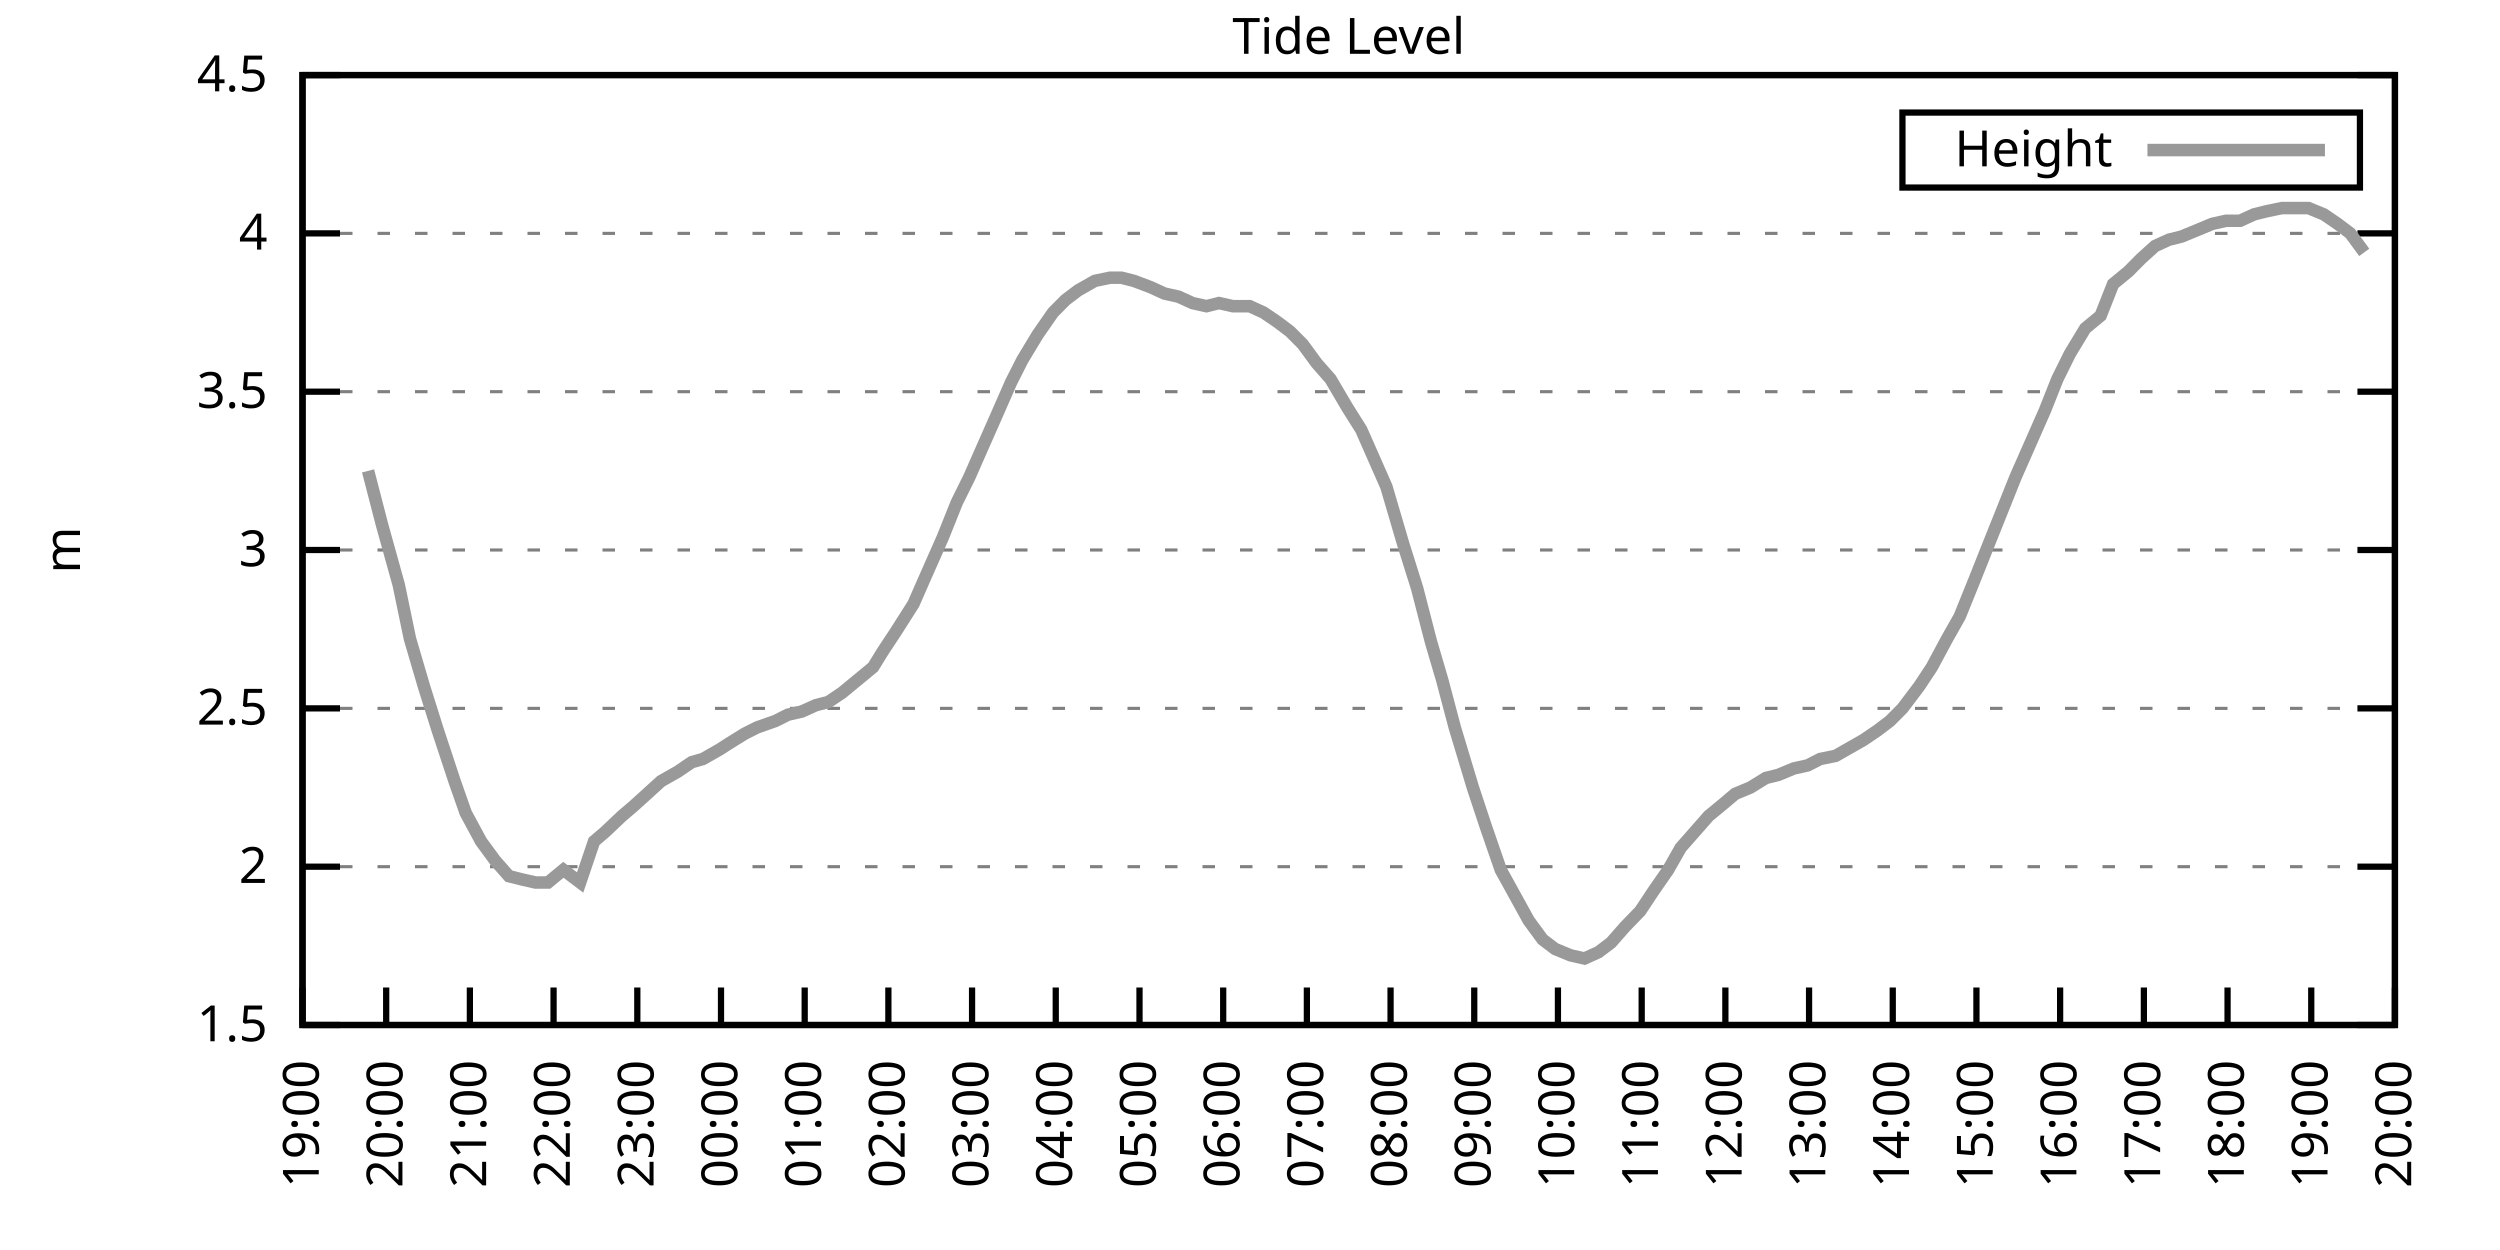
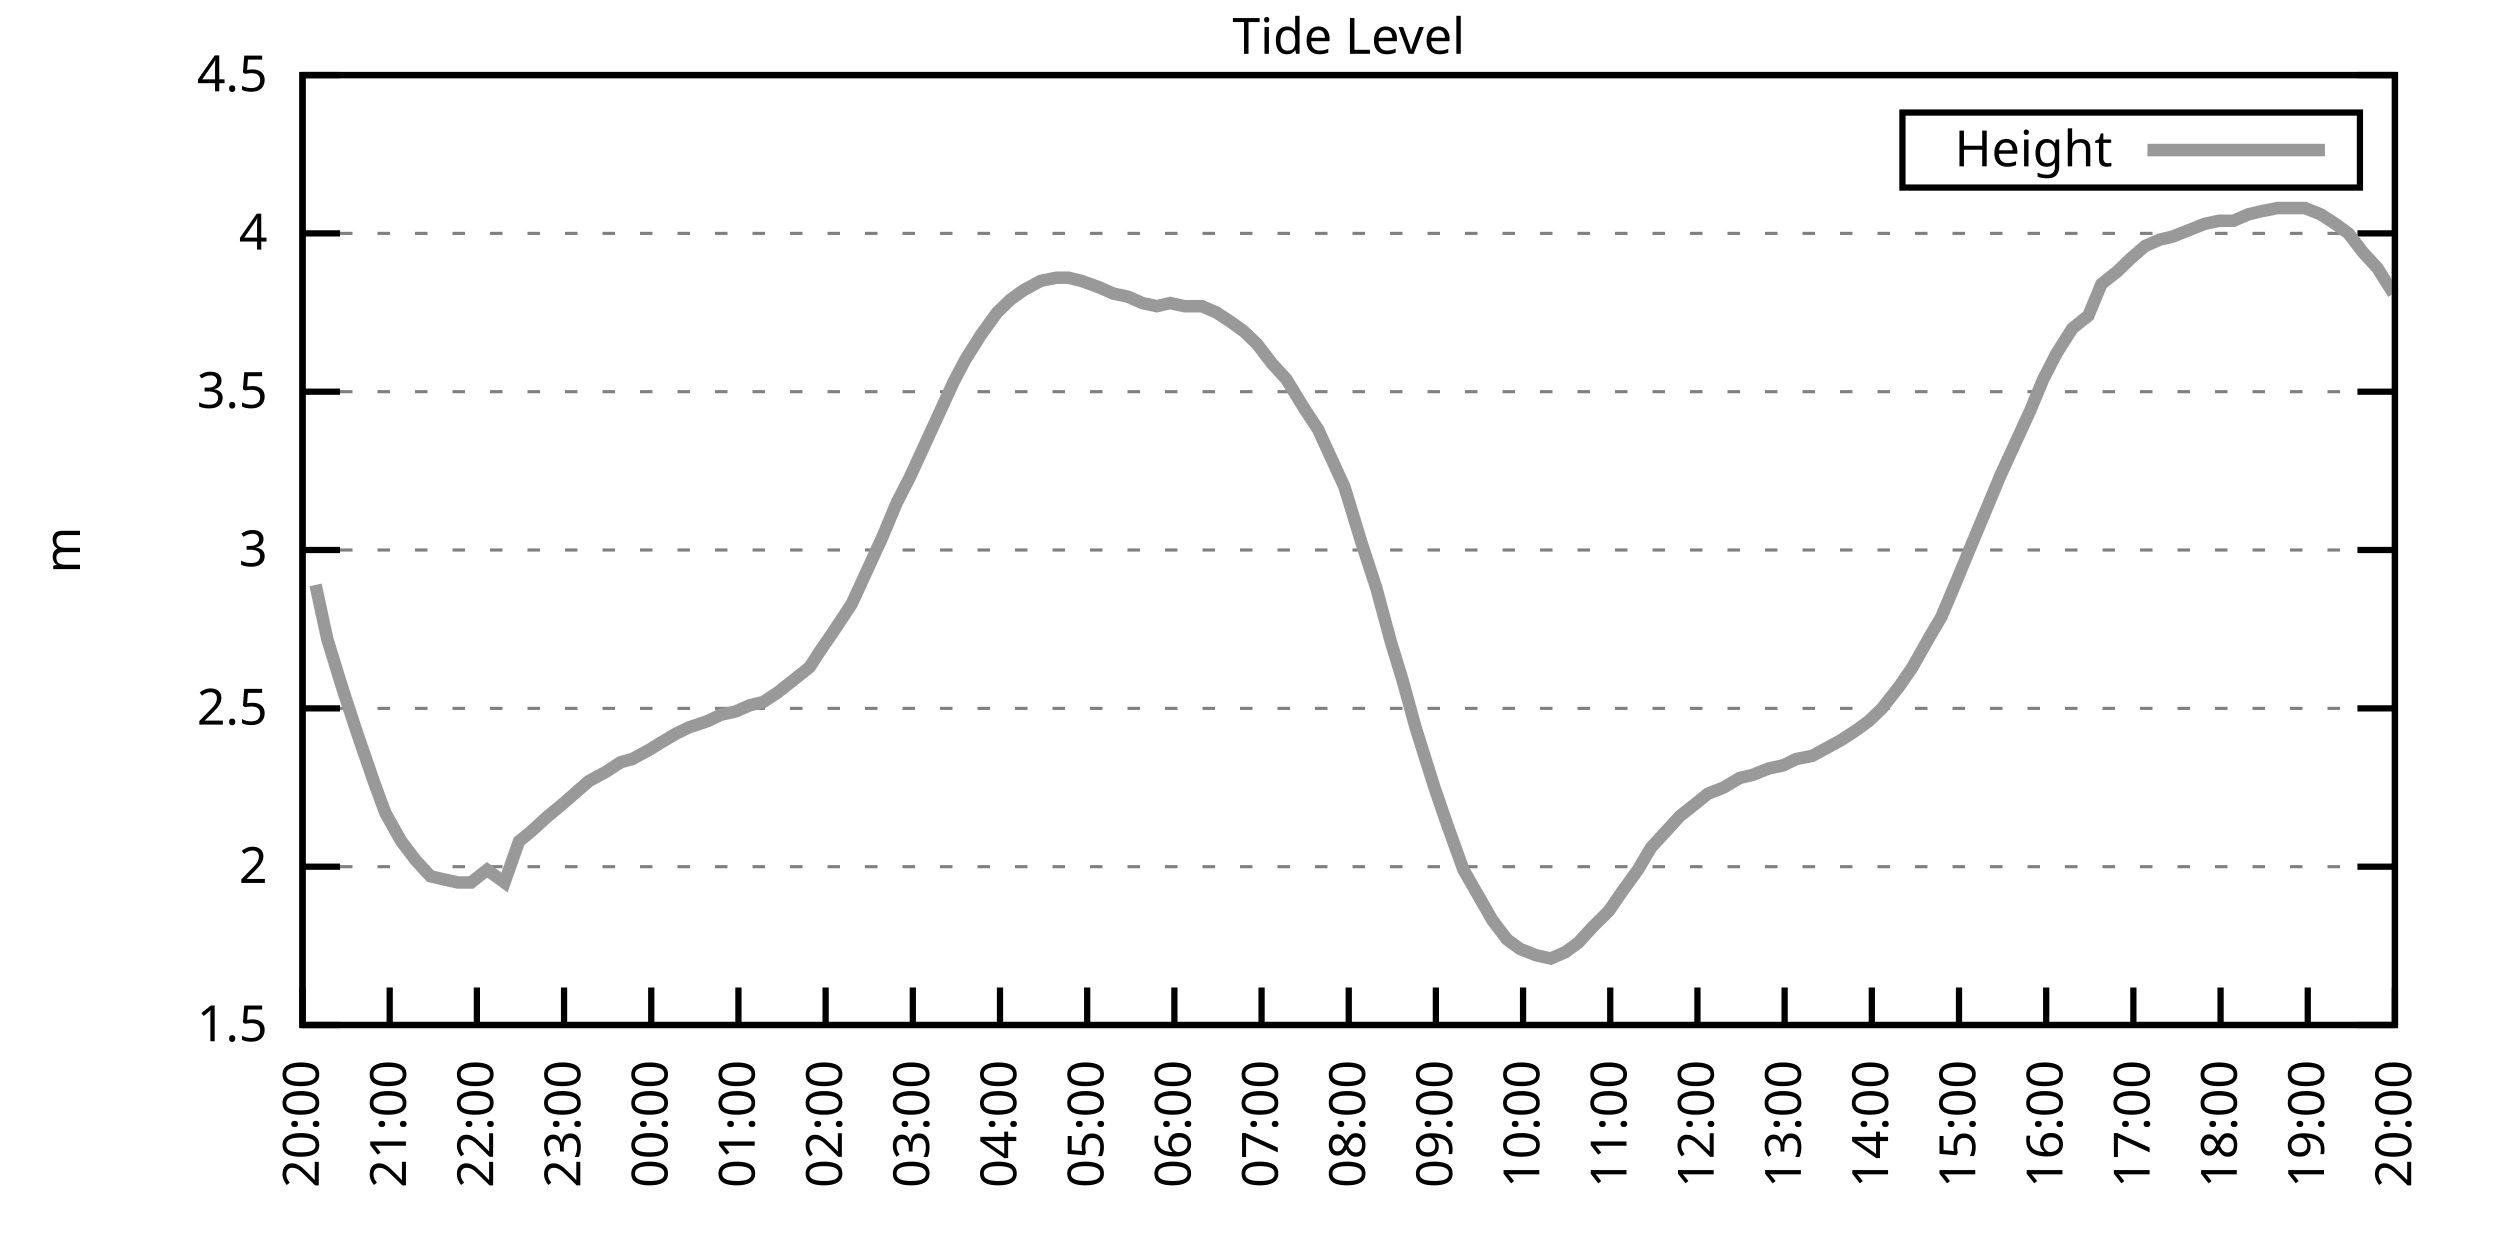
<svg xmlns="http://www.w3.org/2000/svg" xmlns:xlink="http://www.w3.org/1999/xlink" width="400" height="200" viewBox="0 0 400 200">
  <g id="gnuplot_canvas">
    <rect x="0" y="0" width="400" height="200" fill="none" />
    <defs>
      <circle id="gpDot" r="0.5" stroke-width="0.5" stroke="currentColor" />
      <path id="gpPt0" stroke-width="0.333" stroke="currentColor" d="M-1,0 h2 M0,-1 v2" />
      <path id="gpPt1" stroke-width="0.333" stroke="currentColor" d="M-1,-1 L1,1 M1,-1 L-1,1" />
      <path id="gpPt2" stroke-width="0.333" stroke="currentColor" d="M-1,0 L1,0 M0,-1 L0,1 M-1,-1 L1,1 M-1,1 L1,-1" />
      <rect id="gpPt3" stroke-width="0.333" stroke="currentColor" x="-1" y="-1" width="2" height="2" />
      <rect id="gpPt4" stroke-width="0.333" stroke="currentColor" fill="currentColor" x="-1" y="-1" width="2" height="2" />
      <circle id="gpPt5" stroke-width="0.333" stroke="currentColor" cx="0" cy="0" r="1" />
      <use xlink:href="#gpPt5" id="gpPt6" fill="currentColor" stroke="none" />
      <path id="gpPt7" stroke-width="0.333" stroke="currentColor" d="M0,-1.33 L-1.33,0.67 L1.33,0.67 z" />
      <use xlink:href="#gpPt7" id="gpPt8" fill="currentColor" stroke="none" />
      <use xlink:href="#gpPt7" id="gpPt9" stroke="currentColor" transform="rotate(180)" />
      <use xlink:href="#gpPt9" id="gpPt10" fill="currentColor" stroke="none" />
      <use xlink:href="#gpPt3" id="gpPt11" stroke="currentColor" transform="rotate(45)" />
      <use xlink:href="#gpPt11" id="gpPt12" fill="currentColor" stroke="none" />
      <path id="gpPt13" stroke-width="0.333" stroke="currentColor" d="M0,1.330 L1.265,0.411 L0.782,-1.067 L-0.782,-1.076 L-1.265,0.411 z" />
      <use xlink:href="#gpPt13" id="gpPt14" fill="currentColor" stroke="none" />
      <filter id="textbox" filterUnits="objectBoundingBox" x="0" y="0" height="1" width="1">
        <feFlood flood-color="white" flood-opacity="1" result="bgnd" />
        <feComposite in="SourceGraphic" in2="bgnd" operator="atop" />
      </filter>
      <filter id="greybox" filterUnits="objectBoundingBox" x="0" y="0" height="1" width="1">
        <feFlood flood-color="lightgrey" flood-opacity="1" result="grey" />
        <feComposite in="SourceGraphic" in2="grey" operator="atop" />
      </filter>
    </defs>
    <g fill="none" color="white" stroke="currentColor" stroke-width="1.00" stroke-linecap="butt" stroke-linejoin="miter">
</g>
    <g fill="none" color="black" stroke="currentColor" stroke-width="1.00" stroke-linecap="butt" stroke-linejoin="miter">
      <g stroke="none" shape-rendering="crispEdges">
        <polygon fill="rgb(255, 255, 255)" points="48.40,164.00 383.18,164.00 383.18,12.02 48.40,12.02 " />
      </g>
    </g>
    <g fill="none" color="black" stroke="currentColor" stroke-width="1.00" stroke-linecap="butt" stroke-linejoin="miter">
</g>
    <g fill="none" color="black" stroke="black" stroke-width="0.50" stroke-linecap="butt" stroke-linejoin="miter">
</g>
    <g fill="none" color="gray" stroke="currentColor" stroke-width="0.50" stroke-linecap="butt" stroke-linejoin="miter">
      <path stroke="gray" stroke-dasharray="2,4" class="gridline" d="M48.40,164.00 L383.19,164.00  " />
    </g>
    <g fill="none" color="gray" stroke="gray" stroke-width="1.00" stroke-linecap="butt" stroke-linejoin="miter">
</g>
    <g fill="none" color="black" stroke="currentColor" stroke-width="1.00" stroke-linecap="butt" stroke-linejoin="miter">
      <path stroke="black" d="M48.40,164.00 L54.40,164.00 M383.19,164.00 L377.19,164.00  " />
      <g transform="translate(42.80,166.60)" stroke="none" fill="black" font-family="Sans" font-size="8.00" text-anchor="end">
        <text>
          <tspan font-family="Sans"> 1.5</tspan>
        </text>
      </g>
    </g>
    <g fill="none" color="black" stroke="currentColor" stroke-width="1.00" stroke-linecap="butt" stroke-linejoin="miter">
</g>
    <g fill="none" color="black" stroke="black" stroke-width="0.50" stroke-linecap="butt" stroke-linejoin="miter">
</g>
    <g fill="none" color="gray" stroke="currentColor" stroke-width="0.50" stroke-linecap="butt" stroke-linejoin="miter">
      <path stroke="gray" stroke-dasharray="2,4" class="gridline" d="M48.40,138.67 L383.19,138.67  " />
    </g>
    <g fill="none" color="gray" stroke="gray" stroke-width="1.00" stroke-linecap="butt" stroke-linejoin="miter">
</g>
    <g fill="none" color="black" stroke="currentColor" stroke-width="1.00" stroke-linecap="butt" stroke-linejoin="miter">
      <path stroke="black" d="M48.40,138.67 L54.40,138.67 M383.19,138.67 L377.19,138.67  " />
      <g transform="translate(42.80,141.27)" stroke="none" fill="black" font-family="Sans" font-size="8.00" text-anchor="end">
        <text>
          <tspan font-family="Sans"> 2</tspan>
        </text>
      </g>
    </g>
    <g fill="none" color="black" stroke="currentColor" stroke-width="1.00" stroke-linecap="butt" stroke-linejoin="miter">
</g>
    <g fill="none" color="black" stroke="black" stroke-width="0.50" stroke-linecap="butt" stroke-linejoin="miter">
</g>
    <g fill="none" color="gray" stroke="currentColor" stroke-width="0.50" stroke-linecap="butt" stroke-linejoin="miter">
      <path stroke="gray" stroke-dasharray="2,4" class="gridline" d="M48.40,113.34 L383.19,113.34  " />
    </g>
    <g fill="none" color="gray" stroke="gray" stroke-width="1.00" stroke-linecap="butt" stroke-linejoin="miter">
</g>
    <g fill="none" color="black" stroke="currentColor" stroke-width="1.00" stroke-linecap="butt" stroke-linejoin="miter">
      <path stroke="black" d="M48.40,113.34 L54.40,113.34 M383.19,113.34 L377.19,113.34  " />
      <g transform="translate(42.80,115.94)" stroke="none" fill="black" font-family="Sans" font-size="8.00" text-anchor="end">
        <text>
          <tspan font-family="Sans"> 2.5</tspan>
        </text>
      </g>
    </g>
    <g fill="none" color="black" stroke="currentColor" stroke-width="1.00" stroke-linecap="butt" stroke-linejoin="miter">
</g>
    <g fill="none" color="black" stroke="black" stroke-width="0.50" stroke-linecap="butt" stroke-linejoin="miter">
</g>
    <g fill="none" color="gray" stroke="currentColor" stroke-width="0.50" stroke-linecap="butt" stroke-linejoin="miter">
      <path stroke="gray" stroke-dasharray="2,4" class="gridline" d="M48.40,88.00 L383.19,88.00  " />
    </g>
    <g fill="none" color="gray" stroke="gray" stroke-width="1.00" stroke-linecap="butt" stroke-linejoin="miter">
</g>
    <g fill="none" color="black" stroke="currentColor" stroke-width="1.00" stroke-linecap="butt" stroke-linejoin="miter">
      <path stroke="black" d="M48.40,88.00 L54.40,88.00 M383.19,88.00 L377.19,88.00  " />
      <g transform="translate(42.80,90.60)" stroke="none" fill="black" font-family="Sans" font-size="8.00" text-anchor="end">
        <text>
          <tspan font-family="Sans"> 3</tspan>
        </text>
      </g>
    </g>
    <g fill="none" color="black" stroke="currentColor" stroke-width="1.00" stroke-linecap="butt" stroke-linejoin="miter">
</g>
    <g fill="none" color="black" stroke="black" stroke-width="0.50" stroke-linecap="butt" stroke-linejoin="miter">
</g>
    <g fill="none" color="gray" stroke="currentColor" stroke-width="0.50" stroke-linecap="butt" stroke-linejoin="miter">
      <path stroke="gray" stroke-dasharray="2,4" class="gridline" d="M48.40,62.67 L383.19,62.67  " />
    </g>
    <g fill="none" color="gray" stroke="gray" stroke-width="1.00" stroke-linecap="butt" stroke-linejoin="miter">
</g>
    <g fill="none" color="black" stroke="currentColor" stroke-width="1.00" stroke-linecap="butt" stroke-linejoin="miter">
      <path stroke="black" d="M48.40,62.67 L54.40,62.67 M383.19,62.67 L377.19,62.67  " />
      <g transform="translate(42.80,65.27)" stroke="none" fill="black" font-family="Sans" font-size="8.00" text-anchor="end">
        <text>
          <tspan font-family="Sans"> 3.5</tspan>
        </text>
      </g>
    </g>
    <g fill="none" color="black" stroke="currentColor" stroke-width="1.00" stroke-linecap="butt" stroke-linejoin="miter">
</g>
    <g fill="none" color="black" stroke="black" stroke-width="0.50" stroke-linecap="butt" stroke-linejoin="miter">
</g>
    <g fill="none" color="gray" stroke="currentColor" stroke-width="0.50" stroke-linecap="butt" stroke-linejoin="miter">
      <path stroke="gray" stroke-dasharray="2,4" class="gridline" d="M48.40,37.34 L383.19,37.34  " />
    </g>
    <g fill="none" color="gray" stroke="gray" stroke-width="1.00" stroke-linecap="butt" stroke-linejoin="miter">
</g>
    <g fill="none" color="black" stroke="currentColor" stroke-width="1.00" stroke-linecap="butt" stroke-linejoin="miter">
      <path stroke="black" d="M48.40,37.34 L54.40,37.34 M383.19,37.34 L377.19,37.34  " />
      <g transform="translate(42.80,39.94)" stroke="none" fill="black" font-family="Sans" font-size="8.00" text-anchor="end">
        <text>
          <tspan font-family="Sans"> 4</tspan>
        </text>
      </g>
    </g>
    <g fill="none" color="black" stroke="currentColor" stroke-width="1.00" stroke-linecap="butt" stroke-linejoin="miter">
</g>
    <g fill="none" color="black" stroke="black" stroke-width="0.50" stroke-linecap="butt" stroke-linejoin="miter">
</g>
    <g fill="none" color="gray" stroke="currentColor" stroke-width="0.50" stroke-linecap="butt" stroke-linejoin="miter">
      <path stroke="gray" stroke-dasharray="2,4" class="gridline" d="M48.40,12.01 L383.19,12.01  " />
    </g>
    <g fill="none" color="gray" stroke="gray" stroke-width="1.00" stroke-linecap="butt" stroke-linejoin="miter">
</g>
    <g fill="none" color="black" stroke="currentColor" stroke-width="1.00" stroke-linecap="butt" stroke-linejoin="miter">
      <path stroke="black" d="M48.40,12.01 L54.40,12.01 M383.19,12.01 L377.19,12.01  " />
      <g transform="translate(42.80,14.61)" stroke="none" fill="black" font-family="Sans" font-size="8.00" text-anchor="end">
        <text>
          <tspan font-family="Sans"> 4.5</tspan>
        </text>
      </g>
    </g>
    <g fill="none" color="black" stroke="currentColor" stroke-width="1.00" stroke-linecap="butt" stroke-linejoin="miter">
      <path stroke="black" d="M48.40,164.00 L48.40,158.00  " />
      <g transform="translate(51.00,169.60) rotate(270.00)" stroke="none" fill="black" font-family="Sans" font-size="8.00" text-anchor="end">
        <text>
-           <tspan font-family="Sans">19:00</tspan>
-         </text>
-       </g>
-     </g>
-     <g fill="none" color="black" stroke="currentColor" stroke-width="1.00" stroke-linecap="butt" stroke-linejoin="miter">
-       <path stroke="black" d="M61.79,164.00 L61.79,158.00  " />
-       <g transform="translate(64.39,169.60) rotate(270.00)" stroke="none" fill="black" font-family="Sans" font-size="8.00" text-anchor="end">
-         <text>
          <tspan font-family="Sans">20:00</tspan>
        </text>
      </g>
    </g>
    <g fill="none" color="black" stroke="currentColor" stroke-width="1.00" stroke-linecap="butt" stroke-linejoin="miter">
-       <path stroke="black" d="M75.18,164.00 L75.18,158.00  " />
-       <g transform="translate(77.78,169.60) rotate(270.00)" stroke="none" fill="black" font-family="Sans" font-size="8.00" text-anchor="end">
+       <path stroke="black" d="M62.35,164.00 L62.35,158.00  " />
+       <g transform="translate(64.95,169.60) rotate(270.00)" stroke="none" fill="black" font-family="Sans" font-size="8.00" text-anchor="end">
        <text>
          <tspan font-family="Sans">21:00</tspan>
        </text>
      </g>
    </g>
    <g fill="none" color="black" stroke="currentColor" stroke-width="1.00" stroke-linecap="butt" stroke-linejoin="miter">
-       <path stroke="black" d="M88.57,164.00 L88.57,158.00  " />
-       <g transform="translate(91.17,169.60) rotate(270.00)" stroke="none" fill="black" font-family="Sans" font-size="8.00" text-anchor="end">
+       <path stroke="black" d="M76.30,164.00 L76.30,158.00  " />
+       <g transform="translate(78.90,169.60) rotate(270.00)" stroke="none" fill="black" font-family="Sans" font-size="8.00" text-anchor="end">
        <text>
          <tspan font-family="Sans">22:00</tspan>
        </text>
      </g>
    </g>
    <g fill="none" color="black" stroke="currentColor" stroke-width="1.00" stroke-linecap="butt" stroke-linejoin="miter">
-       <path stroke="black" d="M101.97,164.00 L101.97,158.00  " />
-       <g transform="translate(104.57,169.60) rotate(270.00)" stroke="none" fill="black" font-family="Sans" font-size="8.00" text-anchor="end">
+       <path stroke="black" d="M90.25,164.00 L90.25,158.00  " />
+       <g transform="translate(92.85,169.60) rotate(270.00)" stroke="none" fill="black" font-family="Sans" font-size="8.00" text-anchor="end">
        <text>
          <tspan font-family="Sans">23:00</tspan>
        </text>
      </g>
    </g>
    <g fill="none" color="black" stroke="currentColor" stroke-width="1.00" stroke-linecap="butt" stroke-linejoin="miter">
-       <path stroke="black" d="M115.36,164.00 L115.36,158.00  " />
-       <g transform="translate(117.96,169.60) rotate(270.00)" stroke="none" fill="black" font-family="Sans" font-size="8.00" text-anchor="end">
+       <path stroke="black" d="M104.20,164.00 L104.20,158.00  " />
+       <g transform="translate(106.80,169.60) rotate(270.00)" stroke="none" fill="black" font-family="Sans" font-size="8.00" text-anchor="end">
        <text>
          <tspan font-family="Sans">00:00</tspan>
        </text>
      </g>
    </g>
    <g fill="none" color="black" stroke="currentColor" stroke-width="1.00" stroke-linecap="butt" stroke-linejoin="miter">
-       <path stroke="black" d="M128.75,164.00 L128.75,158.00  " />
-       <g transform="translate(131.35,169.60) rotate(270.00)" stroke="none" fill="black" font-family="Sans" font-size="8.00" text-anchor="end">
+       <path stroke="black" d="M118.15,164.00 L118.15,158.00  " />
+       <g transform="translate(120.75,169.60) rotate(270.00)" stroke="none" fill="black" font-family="Sans" font-size="8.00" text-anchor="end">
        <text>
          <tspan font-family="Sans">01:00</tspan>
        </text>
      </g>
    </g>
    <g fill="none" color="black" stroke="currentColor" stroke-width="1.00" stroke-linecap="butt" stroke-linejoin="miter">
-       <path stroke="black" d="M142.14,164.00 L142.14,158.00  " />
-       <g transform="translate(144.74,169.60) rotate(270.00)" stroke="none" fill="black" font-family="Sans" font-size="8.00" text-anchor="end">
+       <path stroke="black" d="M132.10,164.00 L132.10,158.00  " />
+       <g transform="translate(134.70,169.60) rotate(270.00)" stroke="none" fill="black" font-family="Sans" font-size="8.00" text-anchor="end">
        <text>
          <tspan font-family="Sans">02:00</tspan>
        </text>
      </g>
    </g>
    <g fill="none" color="black" stroke="currentColor" stroke-width="1.00" stroke-linecap="butt" stroke-linejoin="miter">
-       <path stroke="black" d="M155.53,164.00 L155.53,158.00  " />
-       <g transform="translate(158.13,169.60) rotate(270.00)" stroke="none" fill="black" font-family="Sans" font-size="8.00" text-anchor="end">
+       <path stroke="black" d="M146.05,164.00 L146.05,158.00  " />
+       <g transform="translate(148.65,169.60) rotate(270.00)" stroke="none" fill="black" font-family="Sans" font-size="8.00" text-anchor="end">
        <text>
          <tspan font-family="Sans">03:00</tspan>
        </text>
      </g>
    </g>
    <g fill="none" color="black" stroke="currentColor" stroke-width="1.00" stroke-linecap="butt" stroke-linejoin="miter">
-       <path stroke="black" d="M168.92,164.00 L168.92,158.00  " />
-       <g transform="translate(171.52,169.60) rotate(270.00)" stroke="none" fill="black" font-family="Sans" font-size="8.00" text-anchor="end">
+       <path stroke="black" d="M160.00,164.00 L160.00,158.00  " />
+       <g transform="translate(162.60,169.60) rotate(270.00)" stroke="none" fill="black" font-family="Sans" font-size="8.00" text-anchor="end">
        <text>
          <tspan font-family="Sans">04:00</tspan>
        </text>
      </g>
    </g>
    <g fill="none" color="black" stroke="currentColor" stroke-width="1.00" stroke-linecap="butt" stroke-linejoin="miter">
-       <path stroke="black" d="M182.32,164.00 L182.32,158.00  " />
-       <g transform="translate(184.92,169.60) rotate(270.00)" stroke="none" fill="black" font-family="Sans" font-size="8.00" text-anchor="end">
+       <path stroke="black" d="M173.95,164.00 L173.95,158.00  " />
+       <g transform="translate(176.55,169.60) rotate(270.00)" stroke="none" fill="black" font-family="Sans" font-size="8.00" text-anchor="end">
        <text>
          <tspan font-family="Sans">05:00</tspan>
        </text>
      </g>
    </g>
    <g fill="none" color="black" stroke="currentColor" stroke-width="1.00" stroke-linecap="butt" stroke-linejoin="miter">
-       <path stroke="black" d="M195.71,164.00 L195.71,158.00  " />
-       <g transform="translate(198.31,169.60) rotate(270.00)" stroke="none" fill="black" font-family="Sans" font-size="8.00" text-anchor="end">
+       <path stroke="black" d="M187.90,164.00 L187.90,158.00  " />
+       <g transform="translate(190.50,169.60) rotate(270.00)" stroke="none" fill="black" font-family="Sans" font-size="8.00" text-anchor="end">
        <text>
          <tspan font-family="Sans">06:00</tspan>
        </text>
      </g>
    </g>
    <g fill="none" color="black" stroke="currentColor" stroke-width="1.00" stroke-linecap="butt" stroke-linejoin="miter">
-       <path stroke="black" d="M209.10,164.00 L209.10,158.00  " />
-       <g transform="translate(211.70,169.60) rotate(270.00)" stroke="none" fill="black" font-family="Sans" font-size="8.00" text-anchor="end">
+       <path stroke="black" d="M201.85,164.00 L201.85,158.00  " />
+       <g transform="translate(204.45,169.60) rotate(270.00)" stroke="none" fill="black" font-family="Sans" font-size="8.00" text-anchor="end">
        <text>
          <tspan font-family="Sans">07:00</tspan>
        </text>
      </g>
    </g>
    <g fill="none" color="black" stroke="currentColor" stroke-width="1.00" stroke-linecap="butt" stroke-linejoin="miter">
-       <path stroke="black" d="M222.49,164.00 L222.49,158.00  " />
-       <g transform="translate(225.09,169.60) rotate(270.00)" stroke="none" fill="black" font-family="Sans" font-size="8.00" text-anchor="end">
+       <path stroke="black" d="M215.80,164.00 L215.80,158.00  " />
+       <g transform="translate(218.40,169.60) rotate(270.00)" stroke="none" fill="black" font-family="Sans" font-size="8.00" text-anchor="end">
        <text>
          <tspan font-family="Sans">08:00</tspan>
        </text>
      </g>
    </g>
    <g fill="none" color="black" stroke="currentColor" stroke-width="1.00" stroke-linecap="butt" stroke-linejoin="miter">
-       <path stroke="black" d="M235.88,164.00 L235.88,158.00  " />
-       <g transform="translate(238.48,169.60) rotate(270.00)" stroke="none" fill="black" font-family="Sans" font-size="8.00" text-anchor="end">
+       <path stroke="black" d="M229.74,164.00 L229.74,158.00  " />
+       <g transform="translate(232.34,169.60) rotate(270.00)" stroke="none" fill="black" font-family="Sans" font-size="8.00" text-anchor="end">
        <text>
          <tspan font-family="Sans">09:00</tspan>
        </text>
      </g>
    </g>
    <g fill="none" color="black" stroke="currentColor" stroke-width="1.00" stroke-linecap="butt" stroke-linejoin="miter">
-       <path stroke="black" d="M249.27,164.00 L249.27,158.00  " />
-       <g transform="translate(251.87,169.60) rotate(270.00)" stroke="none" fill="black" font-family="Sans" font-size="8.00" text-anchor="end">
+       <path stroke="black" d="M243.69,164.00 L243.69,158.00  " />
+       <g transform="translate(246.29,169.60) rotate(270.00)" stroke="none" fill="black" font-family="Sans" font-size="8.00" text-anchor="end">
        <text>
          <tspan font-family="Sans">10:00</tspan>
        </text>
      </g>
    </g>
    <g fill="none" color="black" stroke="currentColor" stroke-width="1.00" stroke-linecap="butt" stroke-linejoin="miter">
-       <path stroke="black" d="M262.67,164.00 L262.67,158.00  " />
-       <g transform="translate(265.27,169.60) rotate(270.00)" stroke="none" fill="black" font-family="Sans" font-size="8.00" text-anchor="end">
+       <path stroke="black" d="M257.64,164.00 L257.64,158.00  " />
+       <g transform="translate(260.24,169.60) rotate(270.00)" stroke="none" fill="black" font-family="Sans" font-size="8.00" text-anchor="end">
        <text>
          <tspan font-family="Sans">11:00</tspan>
        </text>
      </g>
    </g>
    <g fill="none" color="black" stroke="currentColor" stroke-width="1.00" stroke-linecap="butt" stroke-linejoin="miter">
-       <path stroke="black" d="M276.06,164.00 L276.06,158.00  " />
-       <g transform="translate(278.66,169.60) rotate(270.00)" stroke="none" fill="black" font-family="Sans" font-size="8.00" text-anchor="end">
+       <path stroke="black" d="M271.59,164.00 L271.59,158.00  " />
+       <g transform="translate(274.19,169.60) rotate(270.00)" stroke="none" fill="black" font-family="Sans" font-size="8.00" text-anchor="end">
        <text>
          <tspan font-family="Sans">12:00</tspan>
        </text>
      </g>
    </g>
    <g fill="none" color="black" stroke="currentColor" stroke-width="1.00" stroke-linecap="butt" stroke-linejoin="miter">
-       <path stroke="black" d="M289.45,164.00 L289.45,158.00  " />
-       <g transform="translate(292.05,169.60) rotate(270.00)" stroke="none" fill="black" font-family="Sans" font-size="8.00" text-anchor="end">
+       <path stroke="black" d="M285.54,164.00 L285.54,158.00  " />
+       <g transform="translate(288.14,169.60) rotate(270.00)" stroke="none" fill="black" font-family="Sans" font-size="8.00" text-anchor="end">
        <text>
          <tspan font-family="Sans">13:00</tspan>
        </text>
      </g>
    </g>
    <g fill="none" color="black" stroke="currentColor" stroke-width="1.00" stroke-linecap="butt" stroke-linejoin="miter">
-       <path stroke="black" d="M302.84,164.00 L302.84,158.00  " />
-       <g transform="translate(305.44,169.60) rotate(270.00)" stroke="none" fill="black" font-family="Sans" font-size="8.00" text-anchor="end">
+       <path stroke="black" d="M299.49,164.00 L299.49,158.00  " />
+       <g transform="translate(302.09,169.60) rotate(270.00)" stroke="none" fill="black" font-family="Sans" font-size="8.00" text-anchor="end">
        <text>
          <tspan font-family="Sans">14:00</tspan>
        </text>
      </g>
    </g>
    <g fill="none" color="black" stroke="currentColor" stroke-width="1.00" stroke-linecap="butt" stroke-linejoin="miter">
-       <path stroke="black" d="M316.23,164.00 L316.23,158.00  " />
-       <g transform="translate(318.83,169.60) rotate(270.00)" stroke="none" fill="black" font-family="Sans" font-size="8.00" text-anchor="end">
+       <path stroke="black" d="M313.44,164.00 L313.44,158.00  " />
+       <g transform="translate(316.04,169.60) rotate(270.00)" stroke="none" fill="black" font-family="Sans" font-size="8.00" text-anchor="end">
        <text>
          <tspan font-family="Sans">15:00</tspan>
        </text>
      </g>
    </g>
    <g fill="none" color="black" stroke="currentColor" stroke-width="1.00" stroke-linecap="butt" stroke-linejoin="miter">
-       <path stroke="black" d="M329.62,164.00 L329.62,158.00  " />
-       <g transform="translate(332.22,169.60) rotate(270.00)" stroke="none" fill="black" font-family="Sans" font-size="8.00" text-anchor="end">
+       <path stroke="black" d="M327.39,164.00 L327.39,158.00  " />
+       <g transform="translate(329.99,169.60) rotate(270.00)" stroke="none" fill="black" font-family="Sans" font-size="8.00" text-anchor="end">
        <text>
          <tspan font-family="Sans">16:00</tspan>
        </text>
      </g>
    </g>
    <g fill="none" color="black" stroke="currentColor" stroke-width="1.00" stroke-linecap="butt" stroke-linejoin="miter">
-       <path stroke="black" d="M343.02,164.00 L343.02,158.00  " />
-       <g transform="translate(345.62,169.60) rotate(270.00)" stroke="none" fill="black" font-family="Sans" font-size="8.00" text-anchor="end">
+       <path stroke="black" d="M341.34,164.00 L341.34,158.00  " />
+       <g transform="translate(343.94,169.60) rotate(270.00)" stroke="none" fill="black" font-family="Sans" font-size="8.00" text-anchor="end">
        <text>
          <tspan font-family="Sans">17:00</tspan>
        </text>
      </g>
    </g>
    <g fill="none" color="black" stroke="currentColor" stroke-width="1.00" stroke-linecap="butt" stroke-linejoin="miter">
-       <path stroke="black" d="M356.41,164.00 L356.41,158.00  " />
-       <g transform="translate(359.01,169.60) rotate(270.00)" stroke="none" fill="black" font-family="Sans" font-size="8.00" text-anchor="end">
+       <path stroke="black" d="M355.29,164.00 L355.29,158.00  " />
+       <g transform="translate(357.89,169.60) rotate(270.00)" stroke="none" fill="black" font-family="Sans" font-size="8.00" text-anchor="end">
        <text>
          <tspan font-family="Sans">18:00</tspan>
        </text>
      </g>
    </g>
    <g fill="none" color="black" stroke="currentColor" stroke-width="1.00" stroke-linecap="butt" stroke-linejoin="miter">
-       <path stroke="black" d="M369.80,164.00 L369.80,158.00  " />
-       <g transform="translate(372.40,169.60) rotate(270.00)" stroke="none" fill="black" font-family="Sans" font-size="8.00" text-anchor="end">
+       <path stroke="black" d="M369.24,164.00 L369.24,158.00  " />
+       <g transform="translate(371.84,169.60) rotate(270.00)" stroke="none" fill="black" font-family="Sans" font-size="8.00" text-anchor="end">
        <text>
          <tspan font-family="Sans">19:00</tspan>
        </text>
      </g>
    </g>
    <g fill="none" color="black" stroke="currentColor" stroke-width="1.00" stroke-linecap="butt" stroke-linejoin="miter">
      <path stroke="black" d="M383.19,164.00 L383.19,158.00  " />
      <g transform="translate(385.79,169.60) rotate(270.00)" stroke="none" fill="black" font-family="Sans" font-size="8.00" text-anchor="end">
        <text>
          <tspan font-family="Sans">20:00</tspan>
        </text>
      </g>
    </g>
    <g fill="none" color="black" stroke="currentColor" stroke-width="1.00" stroke-linecap="butt" stroke-linejoin="miter">
</g>
    <g fill="none" color="black" stroke="currentColor" stroke-width="1.00" stroke-linecap="butt" stroke-linejoin="miter">
      <path stroke="black" d="M48.40,12.01 L48.40,164.00 L383.19,164.00 L383.19,12.01 L48.40,12.01 Z  " />
    </g>
    <g fill="none" color="black" stroke="currentColor" stroke-width="1.00" stroke-linecap="butt" stroke-linejoin="miter">
</g>
    <g fill="none" color="black" stroke="currentColor" stroke-width="1.00" stroke-linecap="butt" stroke-linejoin="miter">
      <path stroke="black" d="M304.39,30.01 L304.39,18.01 L377.59,18.01 L377.59,30.01 L304.39,30.01 Z  " />
    </g>
    <g id="Tide_level_plot_1">
      <g fill="none" color="white" stroke="black" stroke-width="2.00" stroke-linecap="butt" stroke-linejoin="miter">
</g>
      <g fill="none" color="black" stroke="currentColor" stroke-width="2.00" stroke-linecap="butt" stroke-linejoin="miter">
        <g transform="translate(337.99,26.61)" stroke="none" fill="black" font-family="Sans" font-size="8.00" text-anchor="end">
          <text>
            <tspan font-family="Sans">Height</tspan>
          </text>
        </g>
      </g>
      <g fill="none" color="black" stroke="currentColor" stroke-width="2.00" stroke-linecap="butt" stroke-linejoin="miter">
-         <path stroke="rgb(153, 153, 153)" d="M343.59,24.01 L371.99,24.01 M58.89,75.34 L61.12,83.95 L63.80,93.58 L65.59,102.19 L67.82,109.79 L70.05,116.88   L72.73,124.99 L74.51,130.06 L76.97,134.62 L79.20,137.66 L81.43,140.19 L83.44,140.69 L85.67,141.20 L87.68,141.20   L90.14,139.17 L92.82,141.20 L95.05,134.62 L96.83,133.10 L99.51,130.56 L101.30,129.04 L103.53,127.02 L105.76,124.99   L108.44,123.47 L110.67,121.95 L112.46,121.44 L115.13,119.92 L116.70,118.91 L119.15,117.39 L121.16,116.38 L124.06,115.36   L126.07,114.35 L128.30,113.84 L130.54,112.83 L132.54,112.32 L134.78,110.80 L137.23,108.78 L139.69,106.75 L141.25,104.22   L143.26,101.18 L146.16,96.62 L147.94,92.56 L150.85,85.98 L153.08,80.41 L155.09,76.35 L156.87,72.30 L159.33,66.73   L161.78,61.15 L163.57,57.61 L166.02,53.55 L168.48,50.01 L170.49,47.98 L172.50,46.46 L175.17,44.94 L177.63,44.43   L179.41,44.43 L181.42,44.94 L184.10,45.95 L186.33,46.97 L188.57,47.47 L190.80,48.49 L193.03,48.99 L195.04,48.49   L197.27,48.99 L199.95,48.99 L202.18,50.01 L204.41,51.53 L206.42,53.05 L208.43,55.07 L210.66,58.11 L212.89,60.65   L215.57,65.21 L217.80,68.75 L219.59,72.81 L221.82,77.87 L224.50,86.99 L226.73,94.08 L228.96,102.70 L230.75,108.78   L232.76,116.38 L235.66,126.00 L237.67,132.08 L240.12,139.17 L242.36,143.23 L244.59,147.28 L246.82,150.32 L248.83,151.84   L251.28,152.85 L253.51,153.36 L255.75,152.35 L257.76,150.83 L259.99,148.29 L262.44,145.76 L264.45,142.72 L266.91,139.17   L268.92,135.63 L271.15,133.10 L273.38,130.56 L275.83,128.54 L277.62,127.02 L280.07,126.00 L282.53,124.48 L284.54,123.98   L286.99,122.96 L289.23,122.46 L291.23,121.44 L293.69,120.94 L295.48,119.92 L298.15,118.40 L300.39,116.88 L302.39,115.36   L304.40,113.34 L307.08,109.79 L309.09,106.75 L311.54,102.19 L313.55,98.64 L316.01,92.56 L318.02,87.50 L320.25,81.93   L322.48,76.35 L324.49,71.79 L327.17,65.71 L329.18,60.65 L331.19,56.59 L333.64,52.54 L336.10,50.51 L338.10,45.45   L340.56,43.42 L342.57,41.39 L344.80,39.37 L347.03,38.35 L349.04,37.85 L351.50,36.84 L353.95,35.82 L356.18,35.32   L358.42,35.32 L360.65,34.30 L362.66,33.80 L365.11,33.29 L367.12,33.29 L369.35,33.29 L371.81,34.30 L374.04,35.82   L376.05,37.34 L378.28,40.38  " />
+         <path stroke="rgb(153, 153, 153)" d="M343.59,24.01 L371.99,24.01 M50.49,93.58 L52.35,102.19 L54.68,109.79 L57.00,116.88 L59.79,124.99 L61.65,130.06   L64.21,134.62 L66.53,137.66 L68.86,140.19 L70.95,140.69 L73.28,141.20 L75.37,141.20 L77.93,139.17 L80.72,141.20   L83.04,134.62 L84.90,133.10 L87.69,130.56 L89.55,129.04 L91.88,127.02 L94.20,124.99 L96.99,123.47 L99.32,121.95   L101.18,121.44 L103.97,119.92 L105.59,118.91 L108.15,117.39 L110.24,116.38 L113.27,115.36 L115.36,114.35 L117.68,113.84   L120.01,112.83 L122.10,112.32 L124.43,110.80 L126.98,108.78 L129.54,106.75 L131.17,104.22 L133.26,101.18 L136.28,96.62   L138.14,92.56 L141.16,85.98 L143.49,80.41 L145.58,76.35 L147.44,72.30 L150.00,66.73 L152.56,61.15 L154.42,57.61   L156.97,53.55 L159.53,50.01 L161.62,47.98 L163.72,46.46 L166.51,44.94 L169.06,44.43 L170.92,44.43 L173.02,44.94   L175.81,45.95 L178.13,46.97 L180.46,47.47 L182.78,48.49 L185.11,48.99 L187.20,48.49 L189.52,48.99 L192.31,48.99   L194.64,50.01 L196.96,51.53 L199.06,53.05 L201.15,55.07 L203.47,58.11 L205.80,60.65 L208.59,65.21 L210.91,68.75   L212.77,72.81 L215.10,77.87 L217.89,86.99 L220.21,94.08 L222.54,102.70 L224.40,108.78 L226.49,116.38 L229.51,126.00   L231.60,132.08 L234.16,139.17 L236.49,143.23 L238.81,147.28 L241.14,150.32 L243.23,151.84 L245.79,152.85 L248.11,153.36   L250.44,152.35 L252.53,150.83 L254.85,148.29 L257.41,145.76 L259.50,142.72 L262.06,139.17 L264.15,135.63 L266.48,133.10   L268.80,130.56 L271.36,128.54 L273.22,127.02 L275.78,126.00 L278.34,124.48 L280.43,123.98 L282.99,122.96 L285.31,122.46   L287.40,121.44 L289.96,120.94 L291.82,119.92 L294.61,118.40 L296.94,116.88 L299.03,115.36 L301.12,113.34 L303.91,109.79   L306.00,106.75 L308.56,102.19 L310.65,98.64 L313.21,92.56 L315.30,87.50 L317.63,81.93 L319.95,76.35 L322.04,71.79   L324.83,65.71 L326.93,60.65 L329.02,56.59 L331.58,52.54 L334.13,50.51 L336.23,45.45 L338.78,43.42 L340.88,41.39   L343.20,39.37 L345.53,38.35 L347.62,37.85 L350.18,36.84 L352.73,35.82 L355.06,35.32 L357.38,35.32 L359.71,34.30   L361.80,33.80 L364.36,33.29 L366.45,33.29 L368.78,33.29 L371.33,34.30 L373.66,35.82 L375.75,37.34 L378.08,40.38   L380.40,42.91 L382.96,46.97  " />
      </g>
    </g>
    <g fill="none" color="black" stroke="currentColor" stroke-width="2.00" stroke-linecap="butt" stroke-linejoin="miter">
</g>
    <g fill="none" color="black" stroke="black" stroke-width="1.00" stroke-linecap="butt" stroke-linejoin="miter">
</g>
    <g fill="none" color="black" stroke="currentColor" stroke-width="1.00" stroke-linecap="butt" stroke-linejoin="miter">
      <path stroke="black" d="M48.40,12.01 L48.40,164.00 L383.19,164.00 L383.19,12.01 L48.40,12.01 Z  " />
      <g transform="translate(12.80,88.01) rotate(270.00)" stroke="none" fill="black" font-family="Sans" font-size="8.00" text-anchor="middle">
        <text>
          <tspan font-family="Sans">m</tspan>
        </text>
      </g>
    </g>
    <g fill="none" color="black" stroke="currentColor" stroke-width="1.00" stroke-linecap="butt" stroke-linejoin="miter">
</g>
    <g fill="none" color="black" stroke="currentColor" stroke-width="1.00" stroke-linecap="butt" stroke-linejoin="miter">
      <g transform="translate(215.79,8.61)" stroke="none" fill="black" font-family="Sans" font-size="8.00" text-anchor="middle">
        <text>
          <tspan font-family="Sans">Tide Level</tspan>
        </text>
      </g>
    </g>
    <g fill="none" color="black" stroke="currentColor" stroke-width="1.00" stroke-linecap="butt" stroke-linejoin="miter">
</g>
  </g>
</svg>
